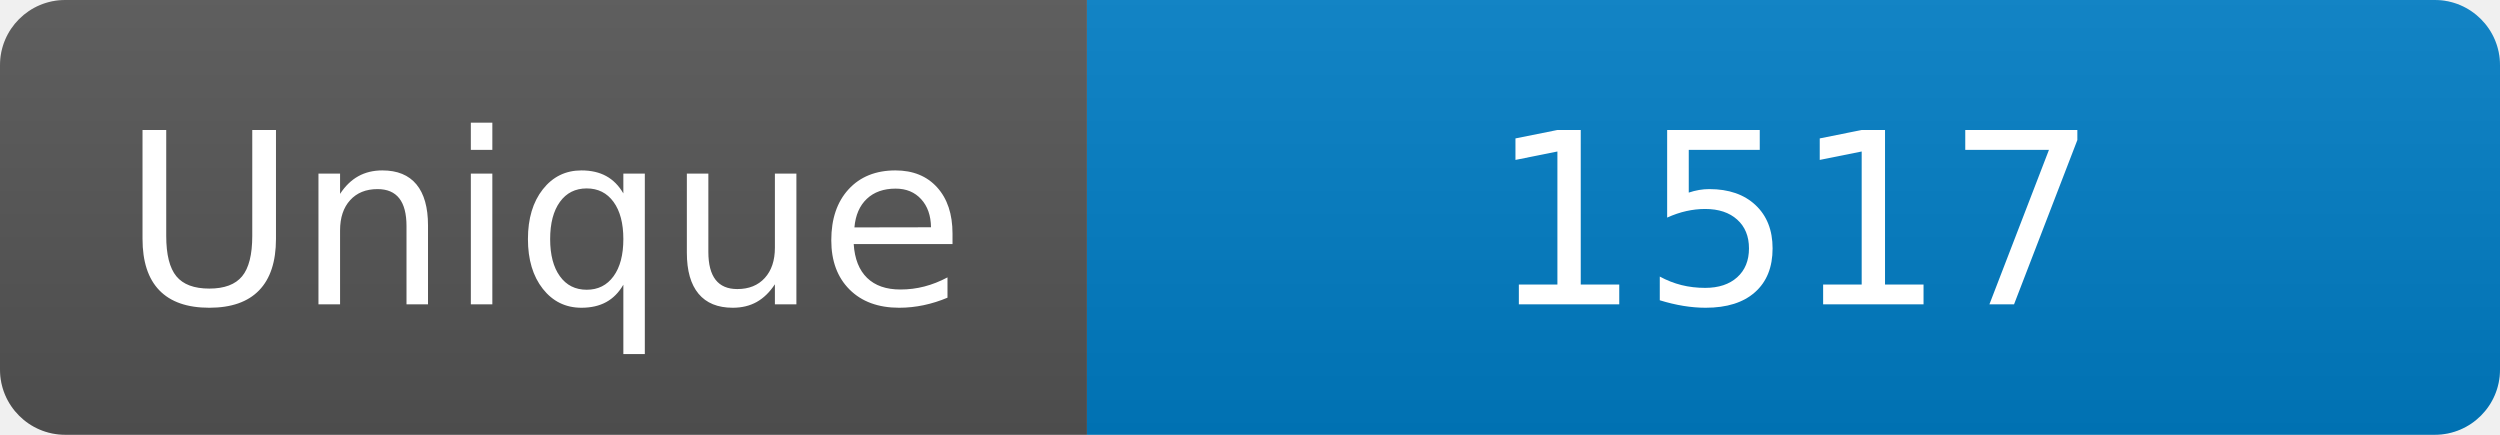
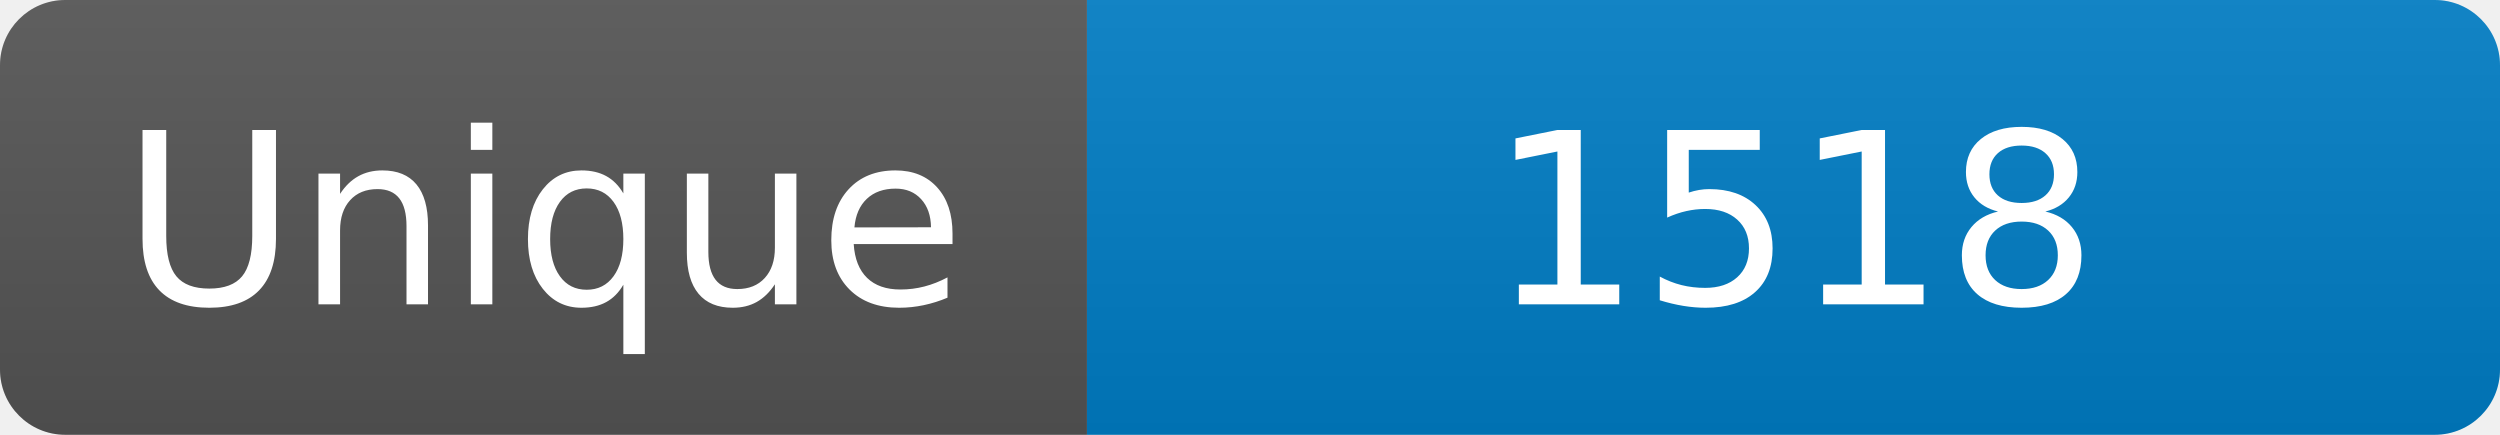
<svg xmlns="http://www.w3.org/2000/svg" width="115" height="20" role="img" aria-label="Maintained?: yes">
  <linearGradient id="s" x2="0" y2="100%">
    <stop offset="0" stop-color="#bbb" stop-opacity=".1" />
    <stop offset="1" stop-opacity=".1" />
  </linearGradient>
  <clipPath id="r">
    <rect width="115" height="20" rx="3" fill="#fff" />
  </clipPath>
  <g clip-path="url(#r)">
    <rect width="50" height="20" fill="#555" />
    <rect x="50" width="160" height="20" fill="#007ec6" />
    <rect width="115" height="20" fill="url(#s)" />
  </g>
  <g fill="#fff" text-anchor="middle" font-family="Verdana,Geneva,DejaVu Sans,sans-serif" font-size="110">
    <text x="250" y="140" transform="scale(.1)" fill="#fff">Unique</text>
-     <text x="825" y="140" transform="scale(.1)" fill="#fff">1517</text>
+     <text x="825" y="140" transform="scale(.1)" fill="#fff">1518</text>
  </g>
</svg>
